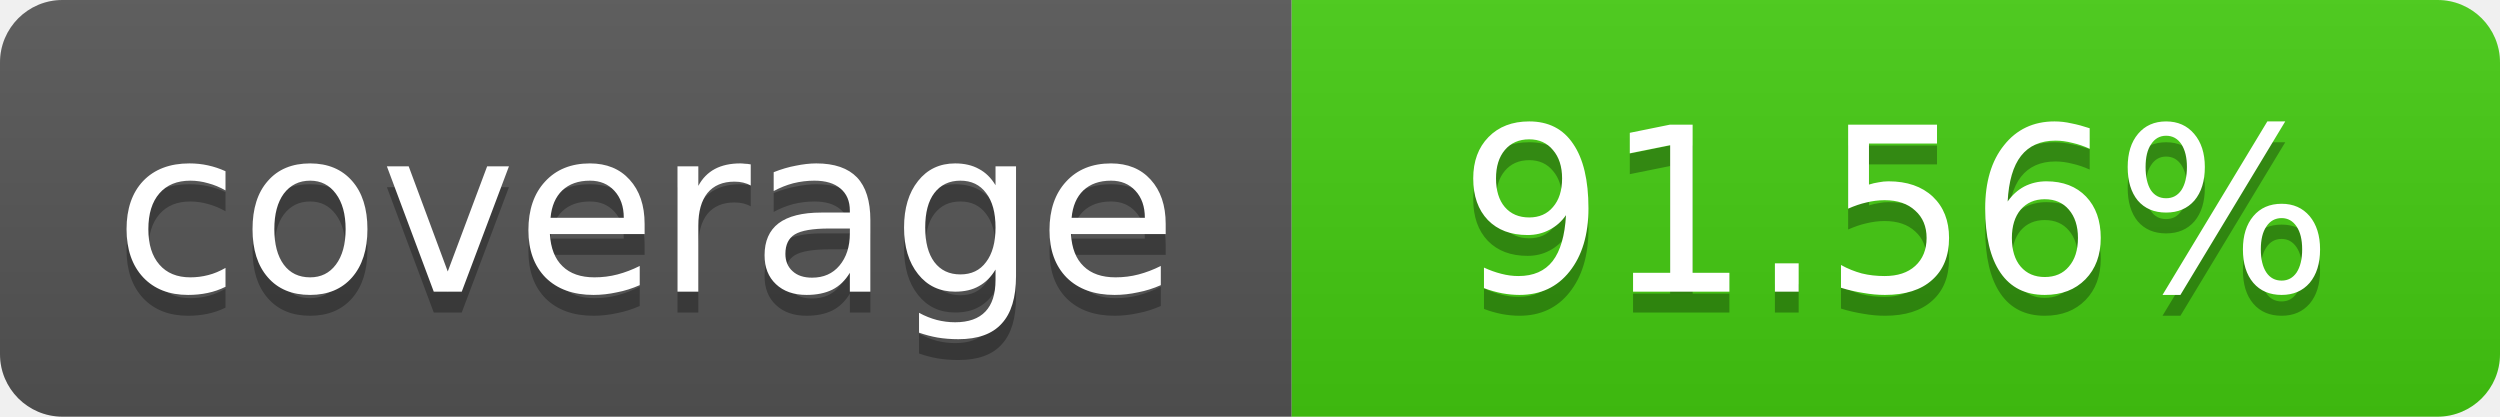
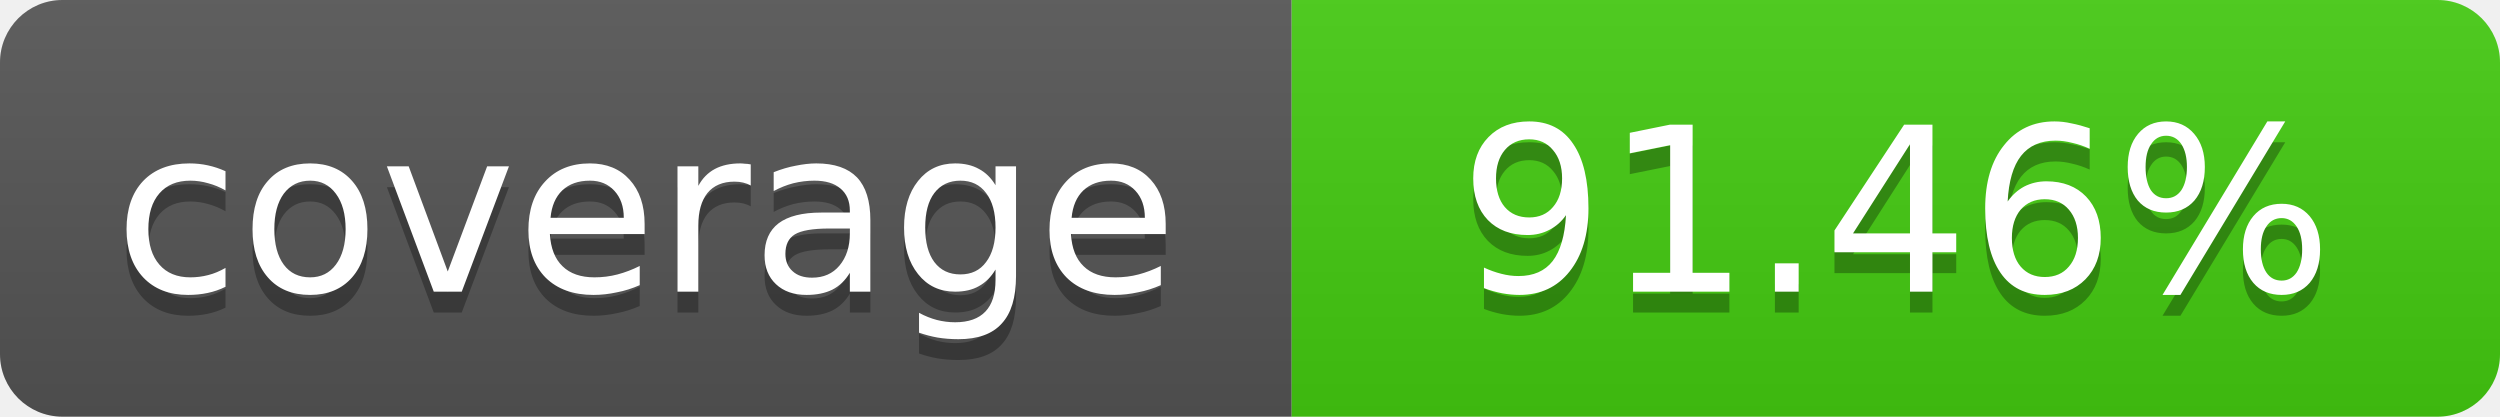
- <svg xmlns="http://www.w3.org/2000/svg" width="120" height="20" role="img" aria-label="coverage: 91.56%">
+ <svg xmlns="http://www.w3.org/2000/svg" width="120" height="20" role="img" aria-label="coverage: 91.46%">
  <linearGradient id="s" x2="0" y2="100%">
    <stop offset="0" stop-color="#bbb" stop-opacity=".1" />
    <stop offset="1" stop-opacity=".1" />
  </linearGradient>
  <clipPath id="r">
    <rect width="120" height="20" rx="3" fill="#fff" />
  </clipPath>
  <g clip-path="url(#r)">
    <rect width="62" height="20" fill="#555" />
    <rect x="62" width="58" height="20" fill="#4c1" />
    <rect width="120" height="20" fill="url(#s)" />
  </g>
  <g fill="#fff" text-anchor="middle" font-family="Verdana,Geneva,DejaVu Sans,sans-serif" font-size="11">
    <text x="31" y="15" fill="#010101" fill-opacity=".3">coverage</text>
    <text x="31" y="14">coverage</text>
-     <text x="91" y="15" fill="#010101" fill-opacity=".3">91.56%</text>
-     <text x="91" y="14">91.56%</text>
+     <text x="91" y="15" fill="#010101" fill-opacity=".3">91.46%</text>
+     <text x="91" y="14">91.46%</text>
  </g>
</svg>
